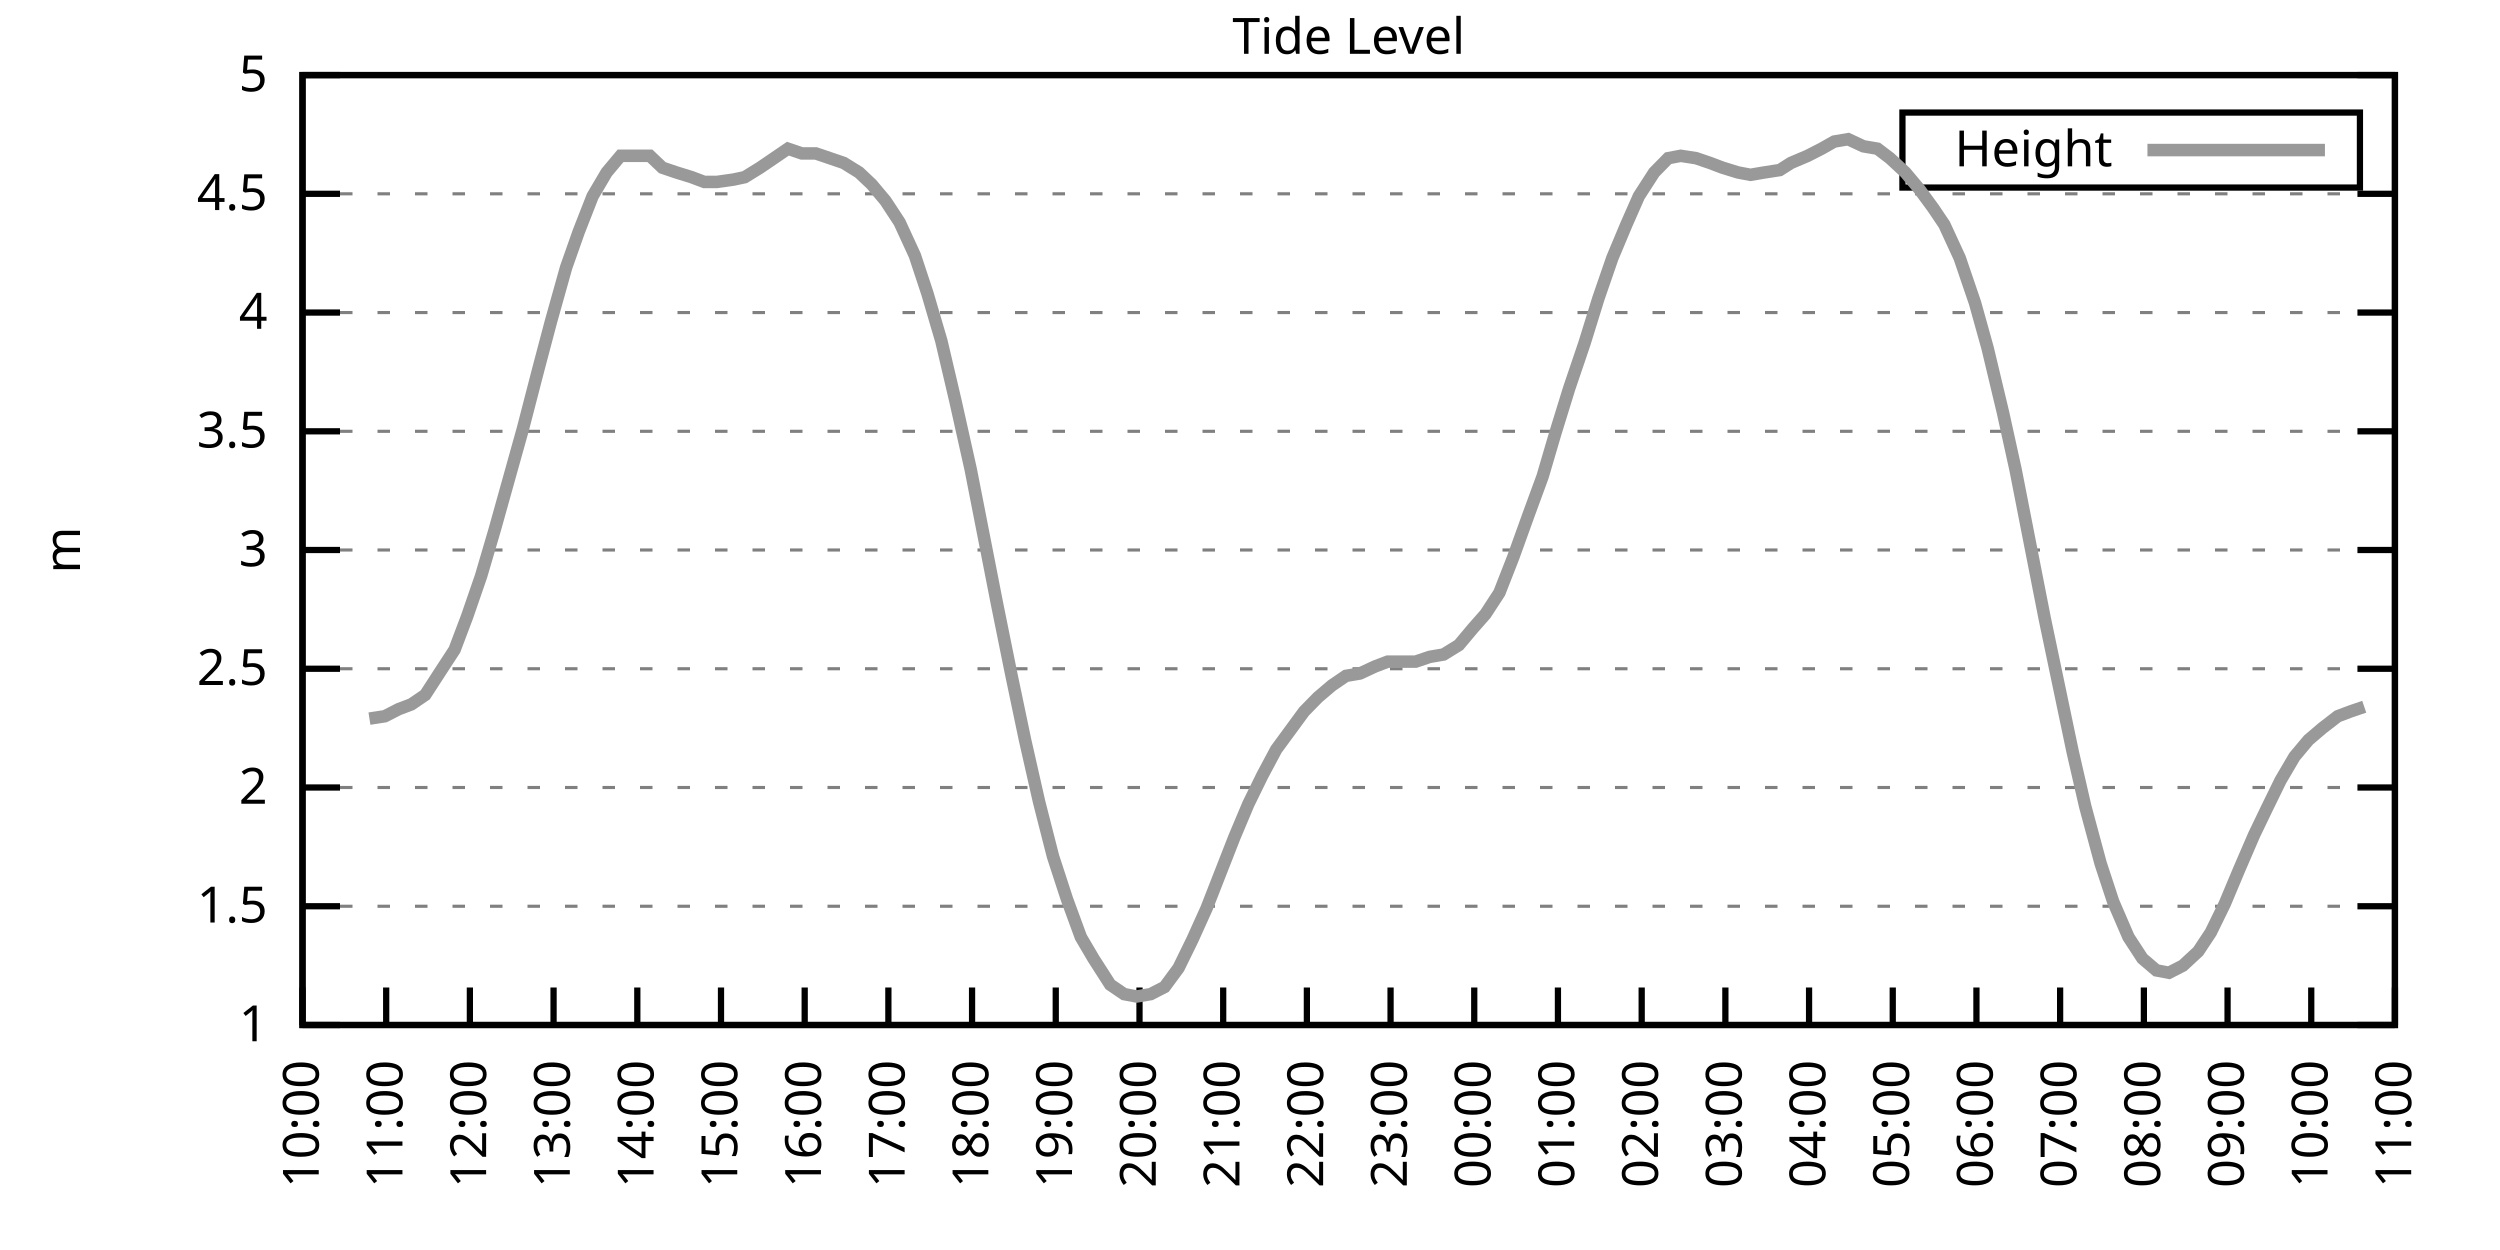
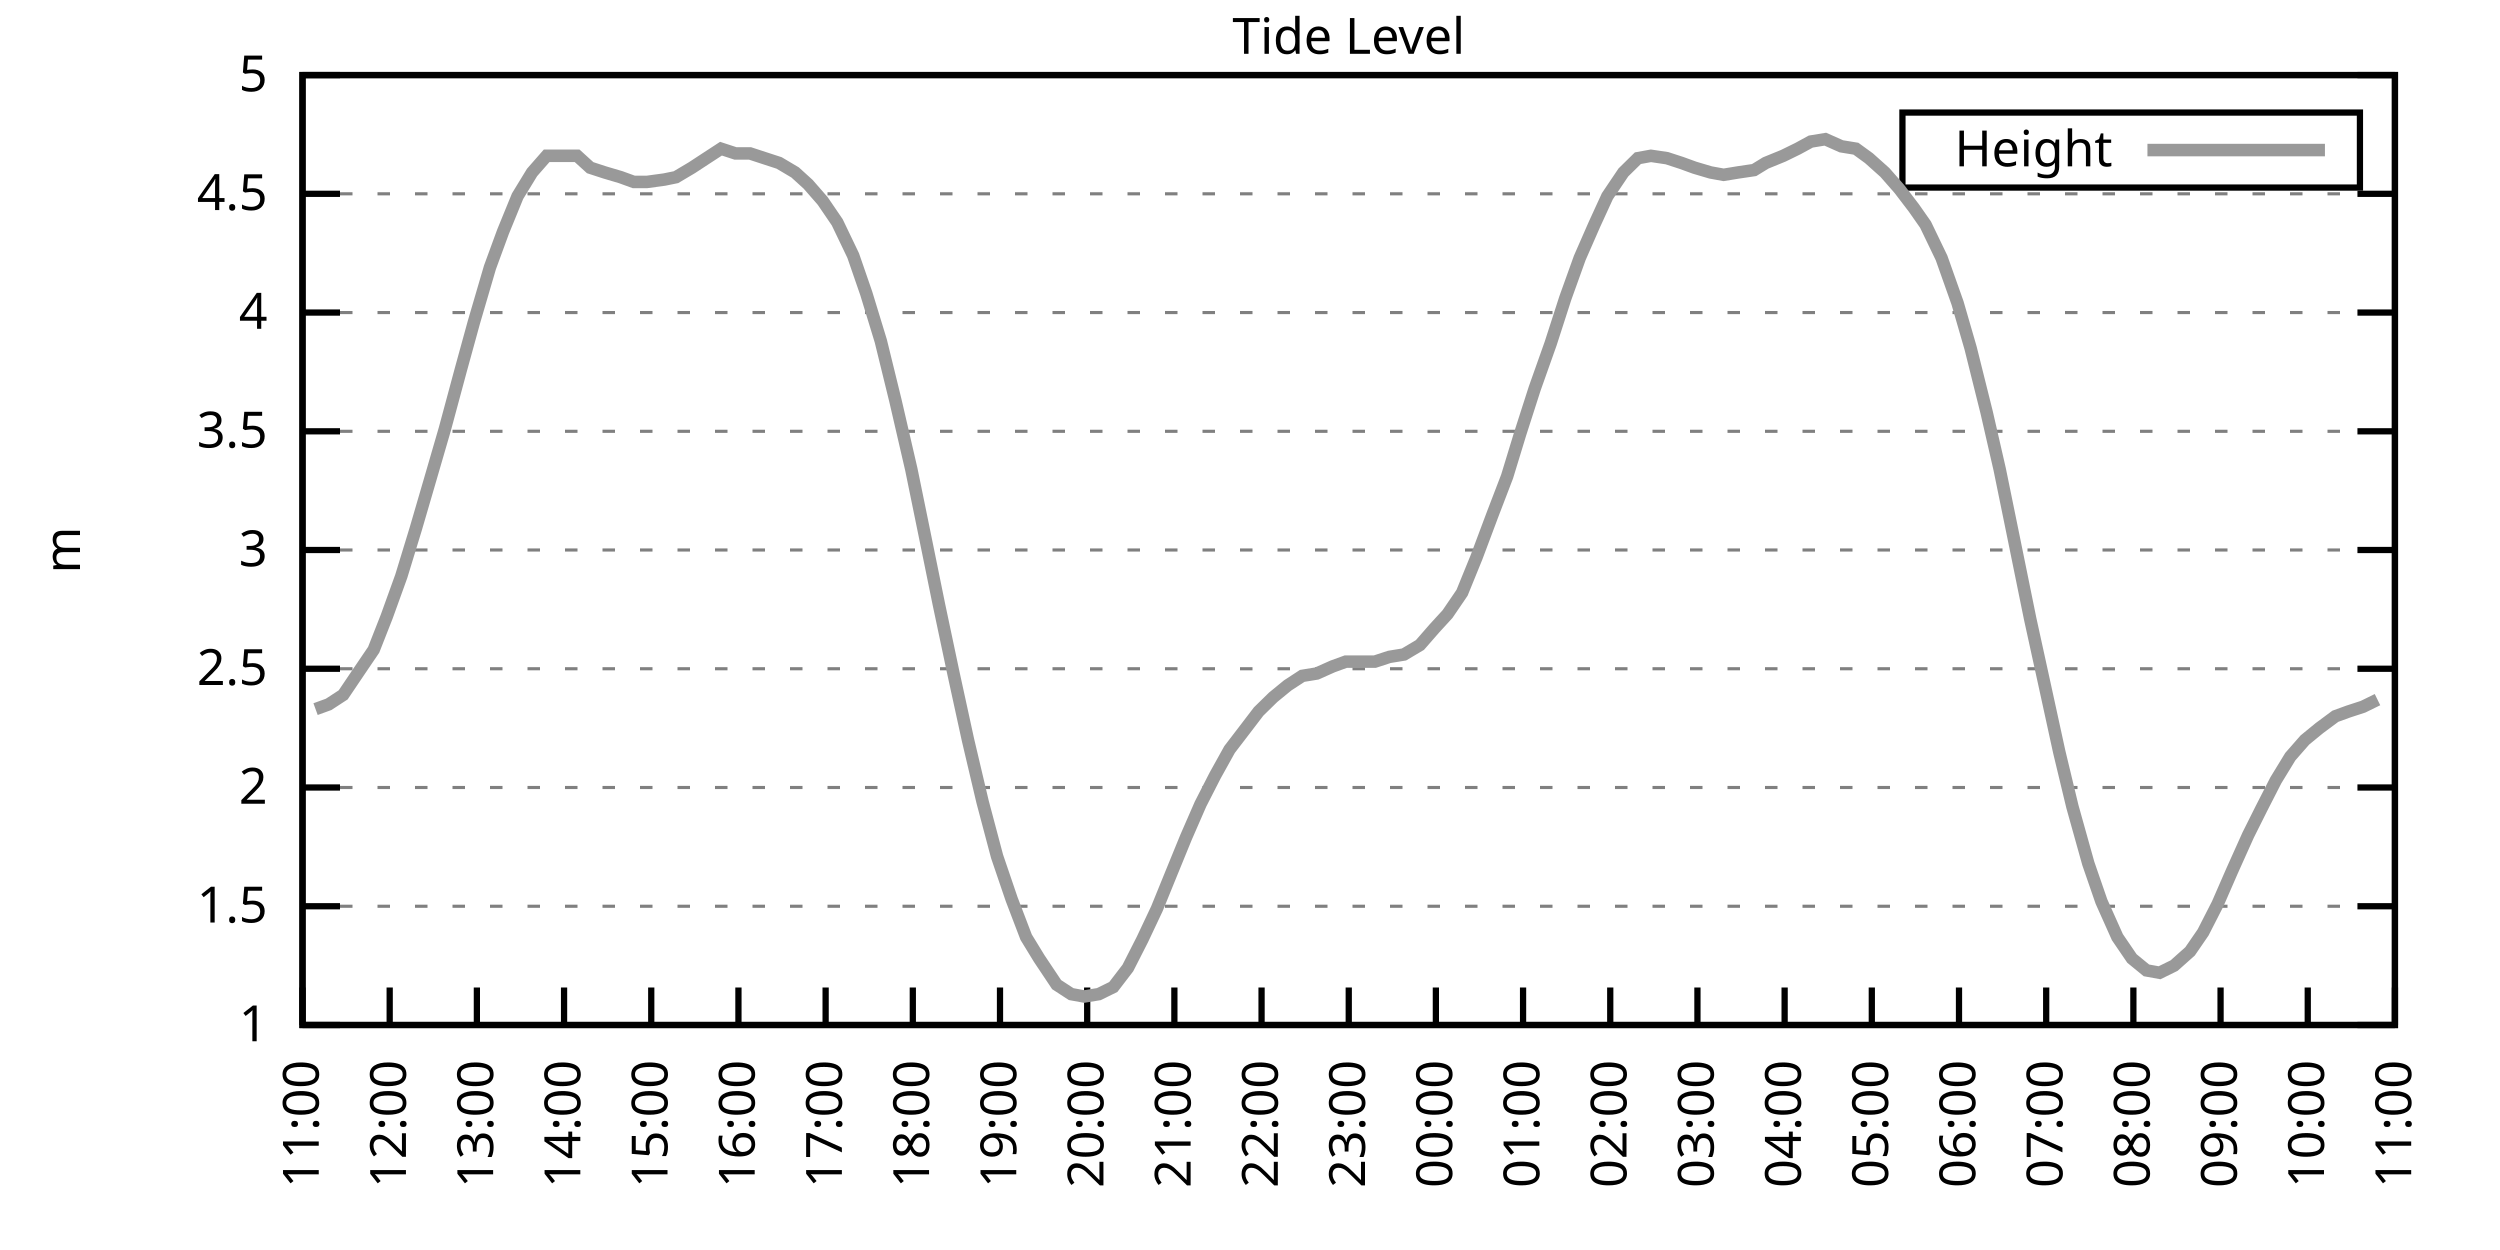
<svg xmlns="http://www.w3.org/2000/svg" xmlns:xlink="http://www.w3.org/1999/xlink" width="400" height="200" viewBox="0 0 400 200">
  <g id="gnuplot_canvas">
    <rect x="0" y="0" width="400" height="200" fill="none" />
    <defs>
      <circle id="gpDot" r="0.5" stroke-width="0.5" stroke="currentColor" />
      <path id="gpPt0" stroke-width="0.333" stroke="currentColor" d="M-1,0 h2 M0,-1 v2" />
      <path id="gpPt1" stroke-width="0.333" stroke="currentColor" d="M-1,-1 L1,1 M1,-1 L-1,1" />
      <path id="gpPt2" stroke-width="0.333" stroke="currentColor" d="M-1,0 L1,0 M0,-1 L0,1 M-1,-1 L1,1 M-1,1 L1,-1" />
      <rect id="gpPt3" stroke-width="0.333" stroke="currentColor" x="-1" y="-1" width="2" height="2" />
      <rect id="gpPt4" stroke-width="0.333" stroke="currentColor" fill="currentColor" x="-1" y="-1" width="2" height="2" />
      <circle id="gpPt5" stroke-width="0.333" stroke="currentColor" cx="0" cy="0" r="1" />
      <use xlink:href="#gpPt5" id="gpPt6" fill="currentColor" stroke="none" />
      <path id="gpPt7" stroke-width="0.333" stroke="currentColor" d="M0,-1.33 L-1.33,0.67 L1.33,0.67 z" />
      <use xlink:href="#gpPt7" id="gpPt8" fill="currentColor" stroke="none" />
      <use xlink:href="#gpPt7" id="gpPt9" stroke="currentColor" transform="rotate(180)" />
      <use xlink:href="#gpPt9" id="gpPt10" fill="currentColor" stroke="none" />
      <use xlink:href="#gpPt3" id="gpPt11" stroke="currentColor" transform="rotate(45)" />
      <use xlink:href="#gpPt11" id="gpPt12" fill="currentColor" stroke="none" />
      <path id="gpPt13" stroke-width="0.333" stroke="currentColor" d="M0,1.330 L1.265,0.411 L0.782,-1.067 L-0.782,-1.076 L-1.265,0.411 z" />
      <use xlink:href="#gpPt13" id="gpPt14" fill="currentColor" stroke="none" />
      <filter id="textbox" filterUnits="objectBoundingBox" x="0" y="0" height="1" width="1">
        <feFlood flood-color="white" flood-opacity="1" result="bgnd" />
        <feComposite in="SourceGraphic" in2="bgnd" operator="atop" />
      </filter>
      <filter id="greybox" filterUnits="objectBoundingBox" x="0" y="0" height="1" width="1">
        <feFlood flood-color="lightgrey" flood-opacity="1" result="grey" />
        <feComposite in="SourceGraphic" in2="grey" operator="atop" />
      </filter>
    </defs>
    <g fill="none" color="white" stroke="currentColor" stroke-width="1.00" stroke-linecap="butt" stroke-linejoin="miter">
</g>
    <g fill="none" color="black" stroke="currentColor" stroke-width="1.00" stroke-linecap="butt" stroke-linejoin="miter">
      <g stroke="none" shape-rendering="crispEdges">
        <polygon fill="rgb(255, 255, 255)" points="48.40,164.00 383.18,164.00 383.18,12.02 48.40,12.02 " />
      </g>
    </g>
    <g fill="none" color="black" stroke="currentColor" stroke-width="1.00" stroke-linecap="butt" stroke-linejoin="miter">
</g>
    <g fill="none" color="black" stroke="black" stroke-width="0.50" stroke-linecap="butt" stroke-linejoin="miter">
</g>
    <g fill="none" color="gray" stroke="currentColor" stroke-width="0.50" stroke-linecap="butt" stroke-linejoin="miter">
      <path stroke="gray" stroke-dasharray="2,4" class="gridline" d="M48.40,164.00 L383.19,164.00  " />
    </g>
    <g fill="none" color="gray" stroke="gray" stroke-width="1.00" stroke-linecap="butt" stroke-linejoin="miter">
</g>
    <g fill="none" color="black" stroke="currentColor" stroke-width="1.00" stroke-linecap="butt" stroke-linejoin="miter">
      <path stroke="black" d="M48.40,164.00 L54.40,164.00 M383.19,164.00 L377.19,164.00  " />
      <g transform="translate(42.80,166.60)" stroke="none" fill="black" font-family="Sans" font-size="8.00" text-anchor="end">
        <text>
          <tspan font-family="Sans"> 1</tspan>
        </text>
      </g>
    </g>
    <g fill="none" color="black" stroke="currentColor" stroke-width="1.00" stroke-linecap="butt" stroke-linejoin="miter">
</g>
    <g fill="none" color="black" stroke="black" stroke-width="0.50" stroke-linecap="butt" stroke-linejoin="miter">
</g>
    <g fill="none" color="gray" stroke="currentColor" stroke-width="0.50" stroke-linecap="butt" stroke-linejoin="miter">
      <path stroke="gray" stroke-dasharray="2,4" class="gridline" d="M48.40,145.00 L383.19,145.00  " />
    </g>
    <g fill="none" color="gray" stroke="gray" stroke-width="1.00" stroke-linecap="butt" stroke-linejoin="miter">
</g>
    <g fill="none" color="black" stroke="currentColor" stroke-width="1.00" stroke-linecap="butt" stroke-linejoin="miter">
      <path stroke="black" d="M48.40,145.00 L54.40,145.00 M383.19,145.00 L377.19,145.00  " />
      <g transform="translate(42.80,147.60)" stroke="none" fill="black" font-family="Sans" font-size="8.00" text-anchor="end">
        <text>
          <tspan font-family="Sans"> 1.5</tspan>
        </text>
      </g>
    </g>
    <g fill="none" color="black" stroke="currentColor" stroke-width="1.00" stroke-linecap="butt" stroke-linejoin="miter">
</g>
    <g fill="none" color="black" stroke="black" stroke-width="0.50" stroke-linecap="butt" stroke-linejoin="miter">
</g>
    <g fill="none" color="gray" stroke="currentColor" stroke-width="0.50" stroke-linecap="butt" stroke-linejoin="miter">
      <path stroke="gray" stroke-dasharray="2,4" class="gridline" d="M48.40,126.00 L383.19,126.00  " />
    </g>
    <g fill="none" color="gray" stroke="gray" stroke-width="1.00" stroke-linecap="butt" stroke-linejoin="miter">
</g>
    <g fill="none" color="black" stroke="currentColor" stroke-width="1.00" stroke-linecap="butt" stroke-linejoin="miter">
      <path stroke="black" d="M48.40,126.00 L54.40,126.00 M383.19,126.00 L377.19,126.00  " />
      <g transform="translate(42.80,128.60)" stroke="none" fill="black" font-family="Sans" font-size="8.00" text-anchor="end">
        <text>
          <tspan font-family="Sans"> 2</tspan>
        </text>
      </g>
    </g>
    <g fill="none" color="black" stroke="currentColor" stroke-width="1.00" stroke-linecap="butt" stroke-linejoin="miter">
</g>
    <g fill="none" color="black" stroke="black" stroke-width="0.50" stroke-linecap="butt" stroke-linejoin="miter">
</g>
    <g fill="none" color="gray" stroke="currentColor" stroke-width="0.50" stroke-linecap="butt" stroke-linejoin="miter">
      <path stroke="gray" stroke-dasharray="2,4" class="gridline" d="M48.40,107.00 L383.19,107.00  " />
    </g>
    <g fill="none" color="gray" stroke="gray" stroke-width="1.00" stroke-linecap="butt" stroke-linejoin="miter">
</g>
    <g fill="none" color="black" stroke="currentColor" stroke-width="1.00" stroke-linecap="butt" stroke-linejoin="miter">
      <path stroke="black" d="M48.40,107.00 L54.40,107.00 M383.19,107.00 L377.19,107.00  " />
      <g transform="translate(42.80,109.60)" stroke="none" fill="black" font-family="Sans" font-size="8.00" text-anchor="end">
        <text>
          <tspan font-family="Sans"> 2.5</tspan>
        </text>
      </g>
    </g>
    <g fill="none" color="black" stroke="currentColor" stroke-width="1.00" stroke-linecap="butt" stroke-linejoin="miter">
</g>
    <g fill="none" color="black" stroke="black" stroke-width="0.50" stroke-linecap="butt" stroke-linejoin="miter">
</g>
    <g fill="none" color="gray" stroke="currentColor" stroke-width="0.50" stroke-linecap="butt" stroke-linejoin="miter">
      <path stroke="gray" stroke-dasharray="2,4" class="gridline" d="M48.40,88.00 L383.19,88.00  " />
    </g>
    <g fill="none" color="gray" stroke="gray" stroke-width="1.00" stroke-linecap="butt" stroke-linejoin="miter">
</g>
    <g fill="none" color="black" stroke="currentColor" stroke-width="1.00" stroke-linecap="butt" stroke-linejoin="miter">
      <path stroke="black" d="M48.40,88.00 L54.40,88.00 M383.19,88.00 L377.19,88.00  " />
      <g transform="translate(42.80,90.60)" stroke="none" fill="black" font-family="Sans" font-size="8.00" text-anchor="end">
        <text>
          <tspan font-family="Sans"> 3</tspan>
        </text>
      </g>
    </g>
    <g fill="none" color="black" stroke="currentColor" stroke-width="1.00" stroke-linecap="butt" stroke-linejoin="miter">
</g>
    <g fill="none" color="black" stroke="black" stroke-width="0.50" stroke-linecap="butt" stroke-linejoin="miter">
</g>
    <g fill="none" color="gray" stroke="currentColor" stroke-width="0.50" stroke-linecap="butt" stroke-linejoin="miter">
      <path stroke="gray" stroke-dasharray="2,4" class="gridline" d="M48.40,69.01 L383.19,69.01  " />
    </g>
    <g fill="none" color="gray" stroke="gray" stroke-width="1.00" stroke-linecap="butt" stroke-linejoin="miter">
</g>
    <g fill="none" color="black" stroke="currentColor" stroke-width="1.00" stroke-linecap="butt" stroke-linejoin="miter">
      <path stroke="black" d="M48.40,69.01 L54.40,69.01 M383.19,69.01 L377.19,69.01  " />
      <g transform="translate(42.80,71.61)" stroke="none" fill="black" font-family="Sans" font-size="8.00" text-anchor="end">
        <text>
          <tspan font-family="Sans"> 3.5</tspan>
        </text>
      </g>
    </g>
    <g fill="none" color="black" stroke="currentColor" stroke-width="1.00" stroke-linecap="butt" stroke-linejoin="miter">
</g>
    <g fill="none" color="black" stroke="black" stroke-width="0.50" stroke-linecap="butt" stroke-linejoin="miter">
</g>
    <g fill="none" color="gray" stroke="currentColor" stroke-width="0.50" stroke-linecap="butt" stroke-linejoin="miter">
      <path stroke="gray" stroke-dasharray="2,4" class="gridline" d="M48.40,50.01 L383.19,50.01  " />
    </g>
    <g fill="none" color="gray" stroke="gray" stroke-width="1.00" stroke-linecap="butt" stroke-linejoin="miter">
</g>
    <g fill="none" color="black" stroke="currentColor" stroke-width="1.00" stroke-linecap="butt" stroke-linejoin="miter">
      <path stroke="black" d="M48.40,50.01 L54.40,50.01 M383.19,50.01 L377.19,50.01  " />
      <g transform="translate(42.80,52.61)" stroke="none" fill="black" font-family="Sans" font-size="8.00" text-anchor="end">
        <text>
          <tspan font-family="Sans"> 4</tspan>
        </text>
      </g>
    </g>
    <g fill="none" color="black" stroke="currentColor" stroke-width="1.00" stroke-linecap="butt" stroke-linejoin="miter">
</g>
    <g fill="none" color="black" stroke="black" stroke-width="0.50" stroke-linecap="butt" stroke-linejoin="miter">
</g>
    <g fill="none" color="gray" stroke="currentColor" stroke-width="0.50" stroke-linecap="butt" stroke-linejoin="miter">
      <path stroke="gray" stroke-dasharray="2,4" class="gridline" d="M48.40,31.01 L383.19,31.01  " />
    </g>
    <g fill="none" color="gray" stroke="gray" stroke-width="1.00" stroke-linecap="butt" stroke-linejoin="miter">
</g>
    <g fill="none" color="black" stroke="currentColor" stroke-width="1.00" stroke-linecap="butt" stroke-linejoin="miter">
      <path stroke="black" d="M48.40,31.01 L54.40,31.01 M383.19,31.01 L377.19,31.01  " />
      <g transform="translate(42.80,33.61)" stroke="none" fill="black" font-family="Sans" font-size="8.00" text-anchor="end">
        <text>
          <tspan font-family="Sans"> 4.5</tspan>
        </text>
      </g>
    </g>
    <g fill="none" color="black" stroke="currentColor" stroke-width="1.00" stroke-linecap="butt" stroke-linejoin="miter">
</g>
    <g fill="none" color="black" stroke="black" stroke-width="0.50" stroke-linecap="butt" stroke-linejoin="miter">
</g>
    <g fill="none" color="gray" stroke="currentColor" stroke-width="0.50" stroke-linecap="butt" stroke-linejoin="miter">
      <path stroke="gray" stroke-dasharray="2,4" class="gridline" d="M48.40,12.01 L383.19,12.01  " />
    </g>
    <g fill="none" color="gray" stroke="gray" stroke-width="1.00" stroke-linecap="butt" stroke-linejoin="miter">
</g>
    <g fill="none" color="black" stroke="currentColor" stroke-width="1.00" stroke-linecap="butt" stroke-linejoin="miter">
      <path stroke="black" d="M48.40,12.01 L54.40,12.01 M383.19,12.01 L377.19,12.01  " />
      <g transform="translate(42.80,14.61)" stroke="none" fill="black" font-family="Sans" font-size="8.00" text-anchor="end">
        <text>
          <tspan font-family="Sans"> 5</tspan>
        </text>
      </g>
    </g>
    <g fill="none" color="black" stroke="currentColor" stroke-width="1.00" stroke-linecap="butt" stroke-linejoin="miter">
      <path stroke="black" d="M48.40,164.00 L48.40,158.00  " />
      <g transform="translate(51.00,169.60) rotate(270.00)" stroke="none" fill="black" font-family="Sans" font-size="8.00" text-anchor="end">
        <text>
-           <tspan font-family="Sans">10:00</tspan>
-         </text>
-       </g>
-     </g>
-     <g fill="none" color="black" stroke="currentColor" stroke-width="1.00" stroke-linecap="butt" stroke-linejoin="miter">
-       <path stroke="black" d="M61.79,164.00 L61.79,158.00  " />
-       <g transform="translate(64.39,169.60) rotate(270.00)" stroke="none" fill="black" font-family="Sans" font-size="8.00" text-anchor="end">
-         <text>
          <tspan font-family="Sans">11:00</tspan>
        </text>
      </g>
    </g>
    <g fill="none" color="black" stroke="currentColor" stroke-width="1.00" stroke-linecap="butt" stroke-linejoin="miter">
-       <path stroke="black" d="M75.18,164.00 L75.18,158.00  " />
-       <g transform="translate(77.78,169.60) rotate(270.00)" stroke="none" fill="black" font-family="Sans" font-size="8.00" text-anchor="end">
+       <path stroke="black" d="M62.35,164.00 L62.35,158.00  " />
+       <g transform="translate(64.95,169.60) rotate(270.00)" stroke="none" fill="black" font-family="Sans" font-size="8.00" text-anchor="end">
        <text>
          <tspan font-family="Sans">12:00</tspan>
        </text>
      </g>
    </g>
    <g fill="none" color="black" stroke="currentColor" stroke-width="1.00" stroke-linecap="butt" stroke-linejoin="miter">
-       <path stroke="black" d="M88.57,164.00 L88.57,158.00  " />
-       <g transform="translate(91.17,169.60) rotate(270.00)" stroke="none" fill="black" font-family="Sans" font-size="8.00" text-anchor="end">
+       <path stroke="black" d="M76.30,164.00 L76.30,158.00  " />
+       <g transform="translate(78.90,169.60) rotate(270.00)" stroke="none" fill="black" font-family="Sans" font-size="8.00" text-anchor="end">
        <text>
          <tspan font-family="Sans">13:00</tspan>
        </text>
      </g>
    </g>
    <g fill="none" color="black" stroke="currentColor" stroke-width="1.00" stroke-linecap="butt" stroke-linejoin="miter">
-       <path stroke="black" d="M101.97,164.00 L101.97,158.00  " />
-       <g transform="translate(104.57,169.60) rotate(270.00)" stroke="none" fill="black" font-family="Sans" font-size="8.00" text-anchor="end">
+       <path stroke="black" d="M90.25,164.00 L90.25,158.00  " />
+       <g transform="translate(92.85,169.60) rotate(270.00)" stroke="none" fill="black" font-family="Sans" font-size="8.00" text-anchor="end">
        <text>
          <tspan font-family="Sans">14:00</tspan>
        </text>
      </g>
    </g>
    <g fill="none" color="black" stroke="currentColor" stroke-width="1.00" stroke-linecap="butt" stroke-linejoin="miter">
-       <path stroke="black" d="M115.36,164.00 L115.36,158.00  " />
-       <g transform="translate(117.96,169.60) rotate(270.00)" stroke="none" fill="black" font-family="Sans" font-size="8.00" text-anchor="end">
+       <path stroke="black" d="M104.20,164.00 L104.20,158.00  " />
+       <g transform="translate(106.80,169.60) rotate(270.00)" stroke="none" fill="black" font-family="Sans" font-size="8.00" text-anchor="end">
        <text>
          <tspan font-family="Sans">15:00</tspan>
        </text>
      </g>
    </g>
    <g fill="none" color="black" stroke="currentColor" stroke-width="1.00" stroke-linecap="butt" stroke-linejoin="miter">
-       <path stroke="black" d="M128.75,164.00 L128.75,158.00  " />
-       <g transform="translate(131.35,169.60) rotate(270.00)" stroke="none" fill="black" font-family="Sans" font-size="8.00" text-anchor="end">
+       <path stroke="black" d="M118.15,164.00 L118.15,158.00  " />
+       <g transform="translate(120.75,169.60) rotate(270.00)" stroke="none" fill="black" font-family="Sans" font-size="8.00" text-anchor="end">
        <text>
          <tspan font-family="Sans">16:00</tspan>
        </text>
      </g>
    </g>
    <g fill="none" color="black" stroke="currentColor" stroke-width="1.00" stroke-linecap="butt" stroke-linejoin="miter">
-       <path stroke="black" d="M142.14,164.00 L142.14,158.00  " />
-       <g transform="translate(144.74,169.60) rotate(270.00)" stroke="none" fill="black" font-family="Sans" font-size="8.00" text-anchor="end">
+       <path stroke="black" d="M132.10,164.00 L132.10,158.00  " />
+       <g transform="translate(134.70,169.60) rotate(270.00)" stroke="none" fill="black" font-family="Sans" font-size="8.00" text-anchor="end">
        <text>
          <tspan font-family="Sans">17:00</tspan>
        </text>
      </g>
    </g>
    <g fill="none" color="black" stroke="currentColor" stroke-width="1.00" stroke-linecap="butt" stroke-linejoin="miter">
-       <path stroke="black" d="M155.53,164.00 L155.53,158.00  " />
-       <g transform="translate(158.13,169.60) rotate(270.00)" stroke="none" fill="black" font-family="Sans" font-size="8.00" text-anchor="end">
+       <path stroke="black" d="M146.05,164.00 L146.05,158.00  " />
+       <g transform="translate(148.65,169.60) rotate(270.00)" stroke="none" fill="black" font-family="Sans" font-size="8.00" text-anchor="end">
        <text>
          <tspan font-family="Sans">18:00</tspan>
        </text>
      </g>
    </g>
    <g fill="none" color="black" stroke="currentColor" stroke-width="1.00" stroke-linecap="butt" stroke-linejoin="miter">
-       <path stroke="black" d="M168.92,164.00 L168.92,158.00  " />
-       <g transform="translate(171.52,169.60) rotate(270.00)" stroke="none" fill="black" font-family="Sans" font-size="8.00" text-anchor="end">
+       <path stroke="black" d="M160.00,164.00 L160.00,158.00  " />
+       <g transform="translate(162.60,169.60) rotate(270.00)" stroke="none" fill="black" font-family="Sans" font-size="8.00" text-anchor="end">
        <text>
          <tspan font-family="Sans">19:00</tspan>
        </text>
      </g>
    </g>
    <g fill="none" color="black" stroke="currentColor" stroke-width="1.00" stroke-linecap="butt" stroke-linejoin="miter">
-       <path stroke="black" d="M182.32,164.00 L182.32,158.00  " />
-       <g transform="translate(184.92,169.60) rotate(270.00)" stroke="none" fill="black" font-family="Sans" font-size="8.00" text-anchor="end">
+       <path stroke="black" d="M173.95,164.00 L173.95,158.00  " />
+       <g transform="translate(176.55,169.60) rotate(270.00)" stroke="none" fill="black" font-family="Sans" font-size="8.00" text-anchor="end">
        <text>
          <tspan font-family="Sans">20:00</tspan>
        </text>
      </g>
    </g>
    <g fill="none" color="black" stroke="currentColor" stroke-width="1.00" stroke-linecap="butt" stroke-linejoin="miter">
-       <path stroke="black" d="M195.71,164.00 L195.71,158.00  " />
-       <g transform="translate(198.31,169.60) rotate(270.00)" stroke="none" fill="black" font-family="Sans" font-size="8.00" text-anchor="end">
+       <path stroke="black" d="M187.90,164.00 L187.90,158.00  " />
+       <g transform="translate(190.50,169.60) rotate(270.00)" stroke="none" fill="black" font-family="Sans" font-size="8.00" text-anchor="end">
        <text>
          <tspan font-family="Sans">21:00</tspan>
        </text>
      </g>
    </g>
    <g fill="none" color="black" stroke="currentColor" stroke-width="1.00" stroke-linecap="butt" stroke-linejoin="miter">
-       <path stroke="black" d="M209.10,164.00 L209.10,158.00  " />
-       <g transform="translate(211.70,169.60) rotate(270.00)" stroke="none" fill="black" font-family="Sans" font-size="8.00" text-anchor="end">
+       <path stroke="black" d="M201.85,164.00 L201.85,158.00  " />
+       <g transform="translate(204.45,169.60) rotate(270.00)" stroke="none" fill="black" font-family="Sans" font-size="8.00" text-anchor="end">
        <text>
          <tspan font-family="Sans">22:00</tspan>
        </text>
      </g>
    </g>
    <g fill="none" color="black" stroke="currentColor" stroke-width="1.00" stroke-linecap="butt" stroke-linejoin="miter">
-       <path stroke="black" d="M222.49,164.00 L222.49,158.00  " />
-       <g transform="translate(225.09,169.60) rotate(270.00)" stroke="none" fill="black" font-family="Sans" font-size="8.00" text-anchor="end">
+       <path stroke="black" d="M215.80,164.00 L215.80,158.00  " />
+       <g transform="translate(218.40,169.60) rotate(270.00)" stroke="none" fill="black" font-family="Sans" font-size="8.00" text-anchor="end">
        <text>
          <tspan font-family="Sans">23:00</tspan>
        </text>
      </g>
    </g>
    <g fill="none" color="black" stroke="currentColor" stroke-width="1.00" stroke-linecap="butt" stroke-linejoin="miter">
-       <path stroke="black" d="M235.88,164.00 L235.88,158.00  " />
-       <g transform="translate(238.48,169.60) rotate(270.00)" stroke="none" fill="black" font-family="Sans" font-size="8.00" text-anchor="end">
+       <path stroke="black" d="M229.74,164.00 L229.74,158.00  " />
+       <g transform="translate(232.34,169.60) rotate(270.00)" stroke="none" fill="black" font-family="Sans" font-size="8.00" text-anchor="end">
        <text>
          <tspan font-family="Sans">00:00</tspan>
        </text>
      </g>
    </g>
    <g fill="none" color="black" stroke="currentColor" stroke-width="1.00" stroke-linecap="butt" stroke-linejoin="miter">
-       <path stroke="black" d="M249.27,164.00 L249.27,158.00  " />
-       <g transform="translate(251.87,169.60) rotate(270.00)" stroke="none" fill="black" font-family="Sans" font-size="8.00" text-anchor="end">
+       <path stroke="black" d="M243.69,164.00 L243.69,158.00  " />
+       <g transform="translate(246.29,169.60) rotate(270.00)" stroke="none" fill="black" font-family="Sans" font-size="8.00" text-anchor="end">
        <text>
          <tspan font-family="Sans">01:00</tspan>
        </text>
      </g>
    </g>
    <g fill="none" color="black" stroke="currentColor" stroke-width="1.00" stroke-linecap="butt" stroke-linejoin="miter">
-       <path stroke="black" d="M262.67,164.00 L262.67,158.00  " />
-       <g transform="translate(265.27,169.60) rotate(270.00)" stroke="none" fill="black" font-family="Sans" font-size="8.00" text-anchor="end">
+       <path stroke="black" d="M257.64,164.00 L257.64,158.00  " />
+       <g transform="translate(260.24,169.60) rotate(270.00)" stroke="none" fill="black" font-family="Sans" font-size="8.00" text-anchor="end">
        <text>
          <tspan font-family="Sans">02:00</tspan>
        </text>
      </g>
    </g>
    <g fill="none" color="black" stroke="currentColor" stroke-width="1.00" stroke-linecap="butt" stroke-linejoin="miter">
-       <path stroke="black" d="M276.06,164.00 L276.06,158.00  " />
-       <g transform="translate(278.66,169.60) rotate(270.00)" stroke="none" fill="black" font-family="Sans" font-size="8.00" text-anchor="end">
+       <path stroke="black" d="M271.59,164.00 L271.59,158.00  " />
+       <g transform="translate(274.19,169.60) rotate(270.00)" stroke="none" fill="black" font-family="Sans" font-size="8.00" text-anchor="end">
        <text>
          <tspan font-family="Sans">03:00</tspan>
        </text>
      </g>
    </g>
    <g fill="none" color="black" stroke="currentColor" stroke-width="1.00" stroke-linecap="butt" stroke-linejoin="miter">
-       <path stroke="black" d="M289.45,164.00 L289.45,158.00  " />
-       <g transform="translate(292.05,169.60) rotate(270.00)" stroke="none" fill="black" font-family="Sans" font-size="8.00" text-anchor="end">
+       <path stroke="black" d="M285.54,164.00 L285.54,158.00  " />
+       <g transform="translate(288.14,169.60) rotate(270.00)" stroke="none" fill="black" font-family="Sans" font-size="8.00" text-anchor="end">
        <text>
          <tspan font-family="Sans">04:00</tspan>
        </text>
      </g>
    </g>
    <g fill="none" color="black" stroke="currentColor" stroke-width="1.00" stroke-linecap="butt" stroke-linejoin="miter">
-       <path stroke="black" d="M302.84,164.00 L302.84,158.00  " />
-       <g transform="translate(305.44,169.60) rotate(270.00)" stroke="none" fill="black" font-family="Sans" font-size="8.00" text-anchor="end">
+       <path stroke="black" d="M299.49,164.00 L299.49,158.00  " />
+       <g transform="translate(302.09,169.60) rotate(270.00)" stroke="none" fill="black" font-family="Sans" font-size="8.00" text-anchor="end">
        <text>
          <tspan font-family="Sans">05:00</tspan>
        </text>
      </g>
    </g>
    <g fill="none" color="black" stroke="currentColor" stroke-width="1.00" stroke-linecap="butt" stroke-linejoin="miter">
-       <path stroke="black" d="M316.23,164.00 L316.23,158.00  " />
-       <g transform="translate(318.83,169.60) rotate(270.00)" stroke="none" fill="black" font-family="Sans" font-size="8.00" text-anchor="end">
+       <path stroke="black" d="M313.44,164.00 L313.44,158.00  " />
+       <g transform="translate(316.04,169.60) rotate(270.00)" stroke="none" fill="black" font-family="Sans" font-size="8.00" text-anchor="end">
        <text>
          <tspan font-family="Sans">06:00</tspan>
        </text>
      </g>
    </g>
    <g fill="none" color="black" stroke="currentColor" stroke-width="1.00" stroke-linecap="butt" stroke-linejoin="miter">
-       <path stroke="black" d="M329.62,164.00 L329.62,158.00  " />
-       <g transform="translate(332.22,169.60) rotate(270.00)" stroke="none" fill="black" font-family="Sans" font-size="8.00" text-anchor="end">
+       <path stroke="black" d="M327.39,164.00 L327.39,158.00  " />
+       <g transform="translate(329.99,169.60) rotate(270.00)" stroke="none" fill="black" font-family="Sans" font-size="8.00" text-anchor="end">
        <text>
          <tspan font-family="Sans">07:00</tspan>
        </text>
      </g>
    </g>
    <g fill="none" color="black" stroke="currentColor" stroke-width="1.00" stroke-linecap="butt" stroke-linejoin="miter">
-       <path stroke="black" d="M343.02,164.00 L343.02,158.00  " />
-       <g transform="translate(345.62,169.60) rotate(270.00)" stroke="none" fill="black" font-family="Sans" font-size="8.00" text-anchor="end">
+       <path stroke="black" d="M341.34,164.00 L341.34,158.00  " />
+       <g transform="translate(343.94,169.60) rotate(270.00)" stroke="none" fill="black" font-family="Sans" font-size="8.00" text-anchor="end">
        <text>
          <tspan font-family="Sans">08:00</tspan>
        </text>
      </g>
    </g>
    <g fill="none" color="black" stroke="currentColor" stroke-width="1.00" stroke-linecap="butt" stroke-linejoin="miter">
-       <path stroke="black" d="M356.41,164.00 L356.41,158.00  " />
-       <g transform="translate(359.01,169.60) rotate(270.00)" stroke="none" fill="black" font-family="Sans" font-size="8.00" text-anchor="end">
+       <path stroke="black" d="M355.29,164.00 L355.29,158.00  " />
+       <g transform="translate(357.89,169.60) rotate(270.00)" stroke="none" fill="black" font-family="Sans" font-size="8.00" text-anchor="end">
        <text>
          <tspan font-family="Sans">09:00</tspan>
        </text>
      </g>
    </g>
    <g fill="none" color="black" stroke="currentColor" stroke-width="1.00" stroke-linecap="butt" stroke-linejoin="miter">
-       <path stroke="black" d="M369.80,164.00 L369.80,158.00  " />
-       <g transform="translate(372.40,169.60) rotate(270.00)" stroke="none" fill="black" font-family="Sans" font-size="8.00" text-anchor="end">
+       <path stroke="black" d="M369.24,164.00 L369.24,158.00  " />
+       <g transform="translate(371.84,169.60) rotate(270.00)" stroke="none" fill="black" font-family="Sans" font-size="8.00" text-anchor="end">
        <text>
          <tspan font-family="Sans">10:00</tspan>
        </text>
      </g>
    </g>
    <g fill="none" color="black" stroke="currentColor" stroke-width="1.00" stroke-linecap="butt" stroke-linejoin="miter">
      <path stroke="black" d="M383.19,164.00 L383.19,158.00  " />
      <g transform="translate(385.79,169.60) rotate(270.00)" stroke="none" fill="black" font-family="Sans" font-size="8.00" text-anchor="end">
        <text>
          <tspan font-family="Sans">11:00</tspan>
        </text>
      </g>
    </g>
    <g fill="none" color="black" stroke="currentColor" stroke-width="1.00" stroke-linecap="butt" stroke-linejoin="miter">
</g>
    <g fill="none" color="black" stroke="currentColor" stroke-width="1.00" stroke-linecap="butt" stroke-linejoin="miter">
      <path stroke="black" d="M48.40,12.01 L48.40,164.00 L383.19,164.00 L383.19,12.01 L48.40,12.01 Z  " />
    </g>
    <g fill="none" color="black" stroke="currentColor" stroke-width="1.00" stroke-linecap="butt" stroke-linejoin="miter">
</g>
    <g fill="none" color="black" stroke="currentColor" stroke-width="1.00" stroke-linecap="butt" stroke-linejoin="miter">
      <path stroke="black" d="M304.39,30.01 L304.39,18.01 L377.59,18.01 L377.59,30.01 L304.39,30.01 Z  " />
    </g>
    <g id="Tide_level_plot_1">
      <g fill="none" color="white" stroke="black" stroke-width="2.00" stroke-linecap="butt" stroke-linejoin="miter">
</g>
      <g fill="none" color="black" stroke="currentColor" stroke-width="2.00" stroke-linecap="butt" stroke-linejoin="miter">
        <g transform="translate(337.99,26.61)" stroke="none" fill="black" font-family="Sans" font-size="8.00" text-anchor="end">
          <text>
            <tspan font-family="Sans">Height</tspan>
          </text>
        </g>
      </g>
      <g fill="none" color="black" stroke="currentColor" stroke-width="2.00" stroke-linecap="butt" stroke-linejoin="miter">
-         <path stroke="rgb(153, 153, 153)" d="M343.59,24.01 L371.99,24.01 M59.11,114.98 L61.57,114.60 L63.80,113.46 L65.81,112.70 L68.04,111.18 L70.50,107.38   L72.73,103.96 L74.74,98.64 L76.97,92.18 L79.20,84.59 L81.43,76.61 L83.66,68.63 L86.12,59.13 L88.13,51.53   L90.58,42.79 L92.59,37.09 L94.82,31.39 L97.06,27.59 L99.29,24.93 L101.52,24.93 L103.98,24.93 L105.98,26.83   L108.22,27.59 L110.67,28.35 L112.68,29.11 L114.69,29.11 L117.37,28.73 L119.15,28.35 L121.61,26.83 L123.84,25.31   L126.07,23.79 L128.30,24.55 L130.54,24.55 L132.77,25.31 L135.00,26.07 L137.45,27.59 L139.46,29.49 L141.69,32.15   L143.93,35.57 L146.38,40.89 L148.39,46.97 L150.62,54.57 L152.85,64.07 L155.31,75.09 L157.32,85.35 L159.55,96.74   L161.78,107.76 L164.01,118.40 L166.25,128.28 L168.48,137.02 L170.71,143.86 L172.94,149.94 L174.95,153.36 L177.63,157.54   L179.86,159.06 L181.87,159.44 L184.10,159.06 L186.33,157.92 L188.57,154.88 L190.80,150.32 L193.03,145.38 L195.26,139.68   L197.49,133.98 L199.73,128.66 L201.96,124.10 L204.19,119.92 L206.42,116.88 L208.65,113.84 L210.88,111.56 L213.12,109.66   L215.35,108.14 L217.58,107.76 L220.04,106.62 L222.04,105.86 L224.50,105.86 L226.51,105.86 L228.74,105.10 L230.97,104.72   L233.43,103.20 L235.66,100.54 L237.67,98.26 L239.90,94.84 L242.13,89.14 L244.59,82.31 L246.82,76.23 L248.83,69.39   L251.06,62.17 L253.51,54.95 L255.75,47.73 L257.98,41.27 L260.21,35.95 L262.22,31.39 L264.67,27.59 L266.91,25.31   L268.92,24.93 L271.37,25.31 L273.60,26.07 L275.61,26.83 L278.07,27.59 L280.07,27.97 L282.31,27.59 L284.76,27.21   L286.55,26.07 L289.23,24.93 L291.46,23.79 L293.47,22.65 L295.70,22.27 L298.15,23.41 L300.39,23.79 L302.39,25.31   L304.85,27.59 L307.08,30.25 L309.31,33.29 L311.10,35.95 L313.55,41.27 L316.01,48.49 L318.02,55.71 L320.47,65.97   L322.48,75.09 L324.71,86.49 L327.17,99.02 L329.40,109.66 L331.63,120.30 L333.64,129.04 L336.10,138.16 L338.10,144.24   L340.56,149.94 L342.79,153.36 L345.02,155.26 L347.03,155.64 L349.26,154.50 L351.72,152.22 L353.73,149.18 L355.96,144.62   L358.19,139.30 L360.65,133.60 L362.66,129.42 L364.89,124.86 L367.12,121.06 L369.35,118.40 L371.58,116.50 L374.04,114.60   L376.05,113.84 L378.28,113.08  " />
+         <path stroke="rgb(153, 153, 153)" d="M343.59,24.01 L371.99,24.01 M50.49,113.46 L52.58,112.70 L54.91,111.18 L57.47,107.38 L59.79,103.96 L61.88,98.64   L64.21,92.18 L66.53,84.59 L68.86,76.61 L71.18,68.63 L73.74,59.13 L75.83,51.53 L78.39,42.79 L80.48,37.09   L82.81,31.39 L85.13,27.59 L87.46,24.93 L89.78,24.93 L92.34,24.93 L94.43,26.83 L96.76,27.59 L99.32,28.35   L101.41,29.11 L103.50,29.11 L106.29,28.73 L108.15,28.35 L110.71,26.83 L113.03,25.31 L115.36,23.79 L117.68,24.55   L120.01,24.55 L122.33,25.31 L124.66,26.07 L127.22,27.59 L129.31,29.49 L131.63,32.15 L133.96,35.57 L136.51,40.89   L138.61,46.97 L140.93,54.57 L143.26,64.07 L145.81,75.09 L147.91,85.35 L150.23,96.74 L152.56,107.76 L154.88,118.40   L157.21,128.28 L159.53,137.02 L161.86,143.86 L164.18,149.94 L166.27,153.36 L169.06,157.54 L171.39,159.06 L173.48,159.44   L175.81,159.06 L178.13,157.92 L180.46,154.88 L182.78,150.32 L185.11,145.38 L187.43,139.68 L189.76,133.98 L192.08,128.66   L194.41,124.10 L196.73,119.92 L199.06,116.88 L201.38,113.84 L203.71,111.56 L206.03,109.66 L208.36,108.14 L210.68,107.76   L213.24,106.62 L215.33,105.86 L217.89,105.86 L219.98,105.86 L222.30,105.10 L224.63,104.72 L227.19,103.20 L229.51,100.54   L231.60,98.26 L233.93,94.84 L236.25,89.14 L238.81,82.31 L241.14,76.23 L243.23,69.39 L245.55,62.17 L248.11,54.95   L250.44,47.73 L252.76,41.27 L255.09,35.95 L257.18,31.39 L259.74,27.59 L262.06,25.31 L264.15,24.93 L266.71,25.31   L269.04,26.07 L271.13,26.83 L273.69,27.59 L275.78,27.97 L278.10,27.59 L280.66,27.21 L282.52,26.07 L285.31,24.93   L287.64,23.79 L289.73,22.65 L292.05,22.27 L294.61,23.41 L296.94,23.79 L299.03,25.31 L301.58,27.59 L303.91,30.25   L306.23,33.29 L308.09,35.95 L310.65,41.27 L313.21,48.49 L315.30,55.71 L317.86,65.97 L319.95,75.09 L322.28,86.49   L324.83,99.02 L327.16,109.66 L329.48,120.30 L331.58,129.04 L334.13,138.16 L336.23,144.24 L338.78,149.94 L341.11,153.36   L343.43,155.26 L345.53,155.64 L347.85,154.50 L350.41,152.22 L352.50,149.18 L354.83,144.62 L357.15,139.30 L359.71,133.60   L361.80,129.42 L364.13,124.86 L366.45,121.06 L368.78,118.40 L371.10,116.50 L373.66,114.60 L375.75,113.84 L378.08,113.08   L380.40,111.94  " />
      </g>
    </g>
    <g fill="none" color="black" stroke="currentColor" stroke-width="2.00" stroke-linecap="butt" stroke-linejoin="miter">
</g>
    <g fill="none" color="black" stroke="black" stroke-width="1.00" stroke-linecap="butt" stroke-linejoin="miter">
</g>
    <g fill="none" color="black" stroke="currentColor" stroke-width="1.00" stroke-linecap="butt" stroke-linejoin="miter">
      <path stroke="black" d="M48.40,12.01 L48.40,164.00 L383.19,164.00 L383.19,12.01 L48.40,12.01 Z  " />
      <g transform="translate(12.80,88.01) rotate(270.00)" stroke="none" fill="black" font-family="Sans" font-size="8.00" text-anchor="middle">
        <text>
          <tspan font-family="Sans">m</tspan>
        </text>
      </g>
    </g>
    <g fill="none" color="black" stroke="currentColor" stroke-width="1.00" stroke-linecap="butt" stroke-linejoin="miter">
</g>
    <g fill="none" color="black" stroke="currentColor" stroke-width="1.00" stroke-linecap="butt" stroke-linejoin="miter">
      <g transform="translate(215.79,8.61)" stroke="none" fill="black" font-family="Sans" font-size="8.00" text-anchor="middle">
        <text>
          <tspan font-family="Sans">Tide Level</tspan>
        </text>
      </g>
    </g>
    <g fill="none" color="black" stroke="currentColor" stroke-width="1.00" stroke-linecap="butt" stroke-linejoin="miter">
</g>
  </g>
</svg>
